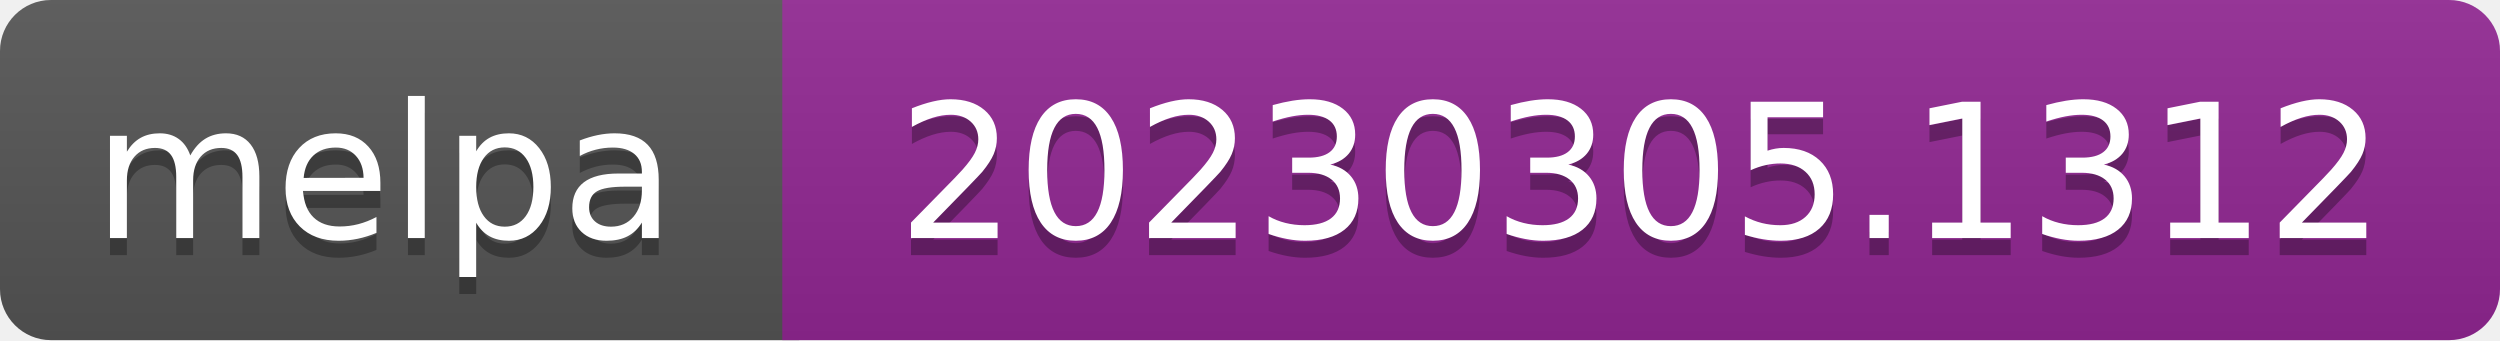
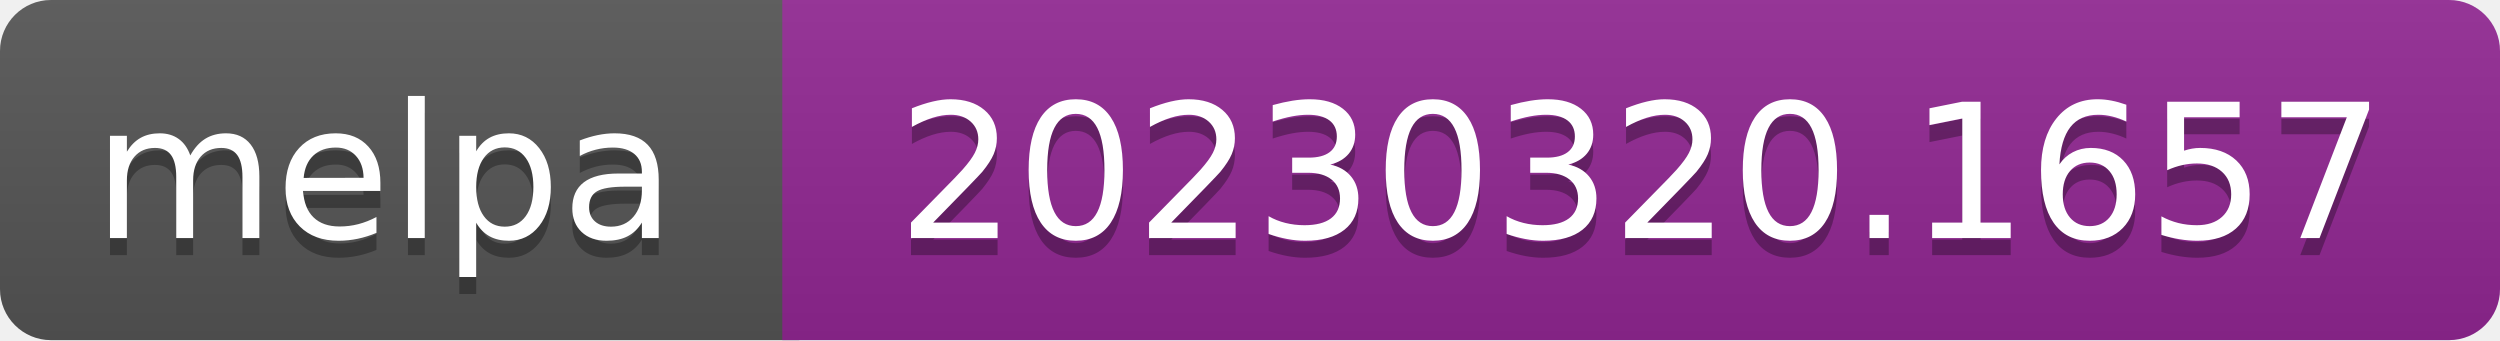
- <svg xmlns="http://www.w3.org/2000/svg" width="147" height="20" role="img" aria-label="melpa: 20230305.1312">
+ <svg xmlns="http://www.w3.org/2000/svg" width="147" height="20" role="img" aria-label="melpa: 20230320.1657">
  <linearGradient id="s" x2="0" y2="100%">
    <stop offset="0" stop-color="#bbb" stop-opacity=".1" />
    <stop offset="1" stop-opacity=".1" />
  </linearGradient>
  <clipPath id="r">
    <rect width="147" height="20" rx="3" fill="#fff" />
  </clipPath>
  <g clip-path="url(#r)">
    <rect width="47" height="20" fill="#555" />
    <rect x="46" width="147" height="20" fill="#922793" />
    <rect width="147" height="20" fill="url(#s)" />
  </g>
  <g fill="#fff" text-anchor="middle" font-family="Verdana,Geneva,DejaVu Sans,sans-serif" font-size="110" text-rendering="geometricPrecision">
    <text aria-hidden="true" x="226" y="150" fill="#010101" fill-opacity=".3" transform="scale(.1)" textLength="343">melpa</text>
    <text x="226" y="140" transform="scale(.1)" fill="#fff" textLength="343">melpa</text>
-     <text aria-hidden="true" x="965" y="150" fill="#010101" fill-opacity=".3" transform="scale(.1)" textLength="875">20230305.1312</text>
-     <text x="965" y="140" transform="scale(.1)" fill="#fff" textLength="875">20230305.1312</text>
+     <text aria-hidden="true" x="965" y="150" fill="#010101" fill-opacity=".3" transform="scale(.1)" textLength="875">20230320.1657</text>
+     <text x="965" y="140" transform="scale(.1)" fill="#fff" textLength="875">20230320.1657</text>
  </g>
</svg>
